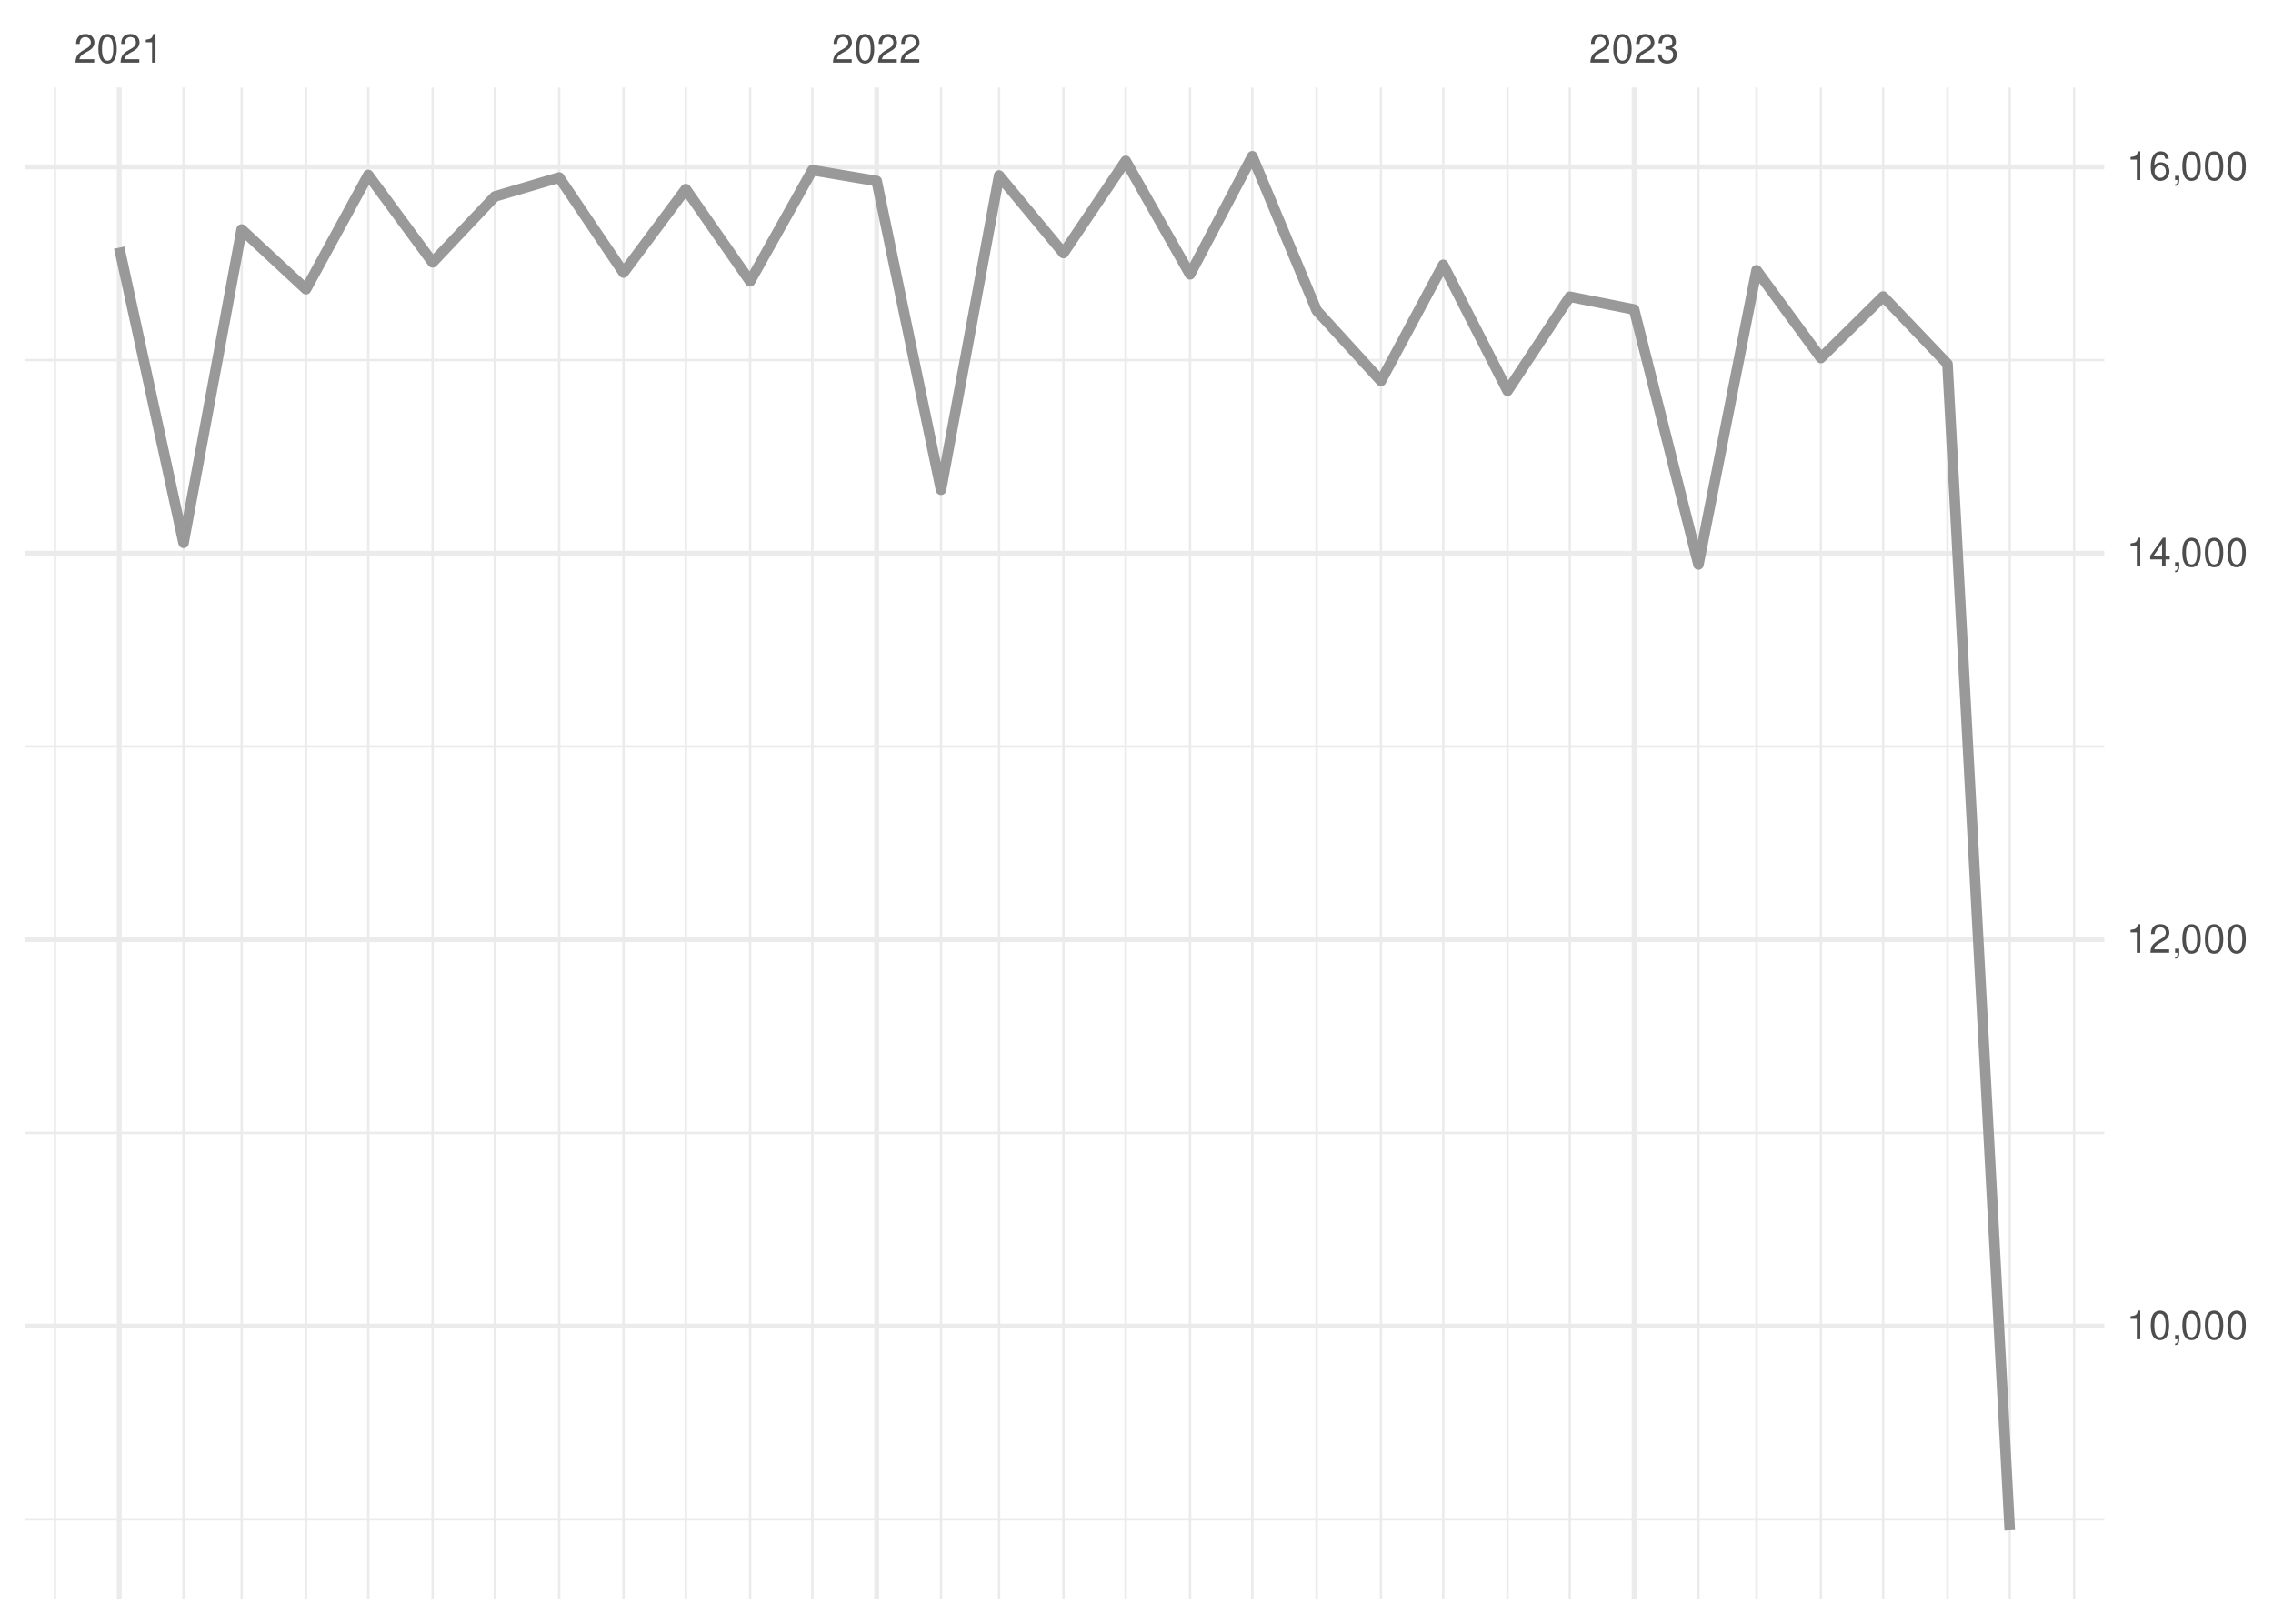
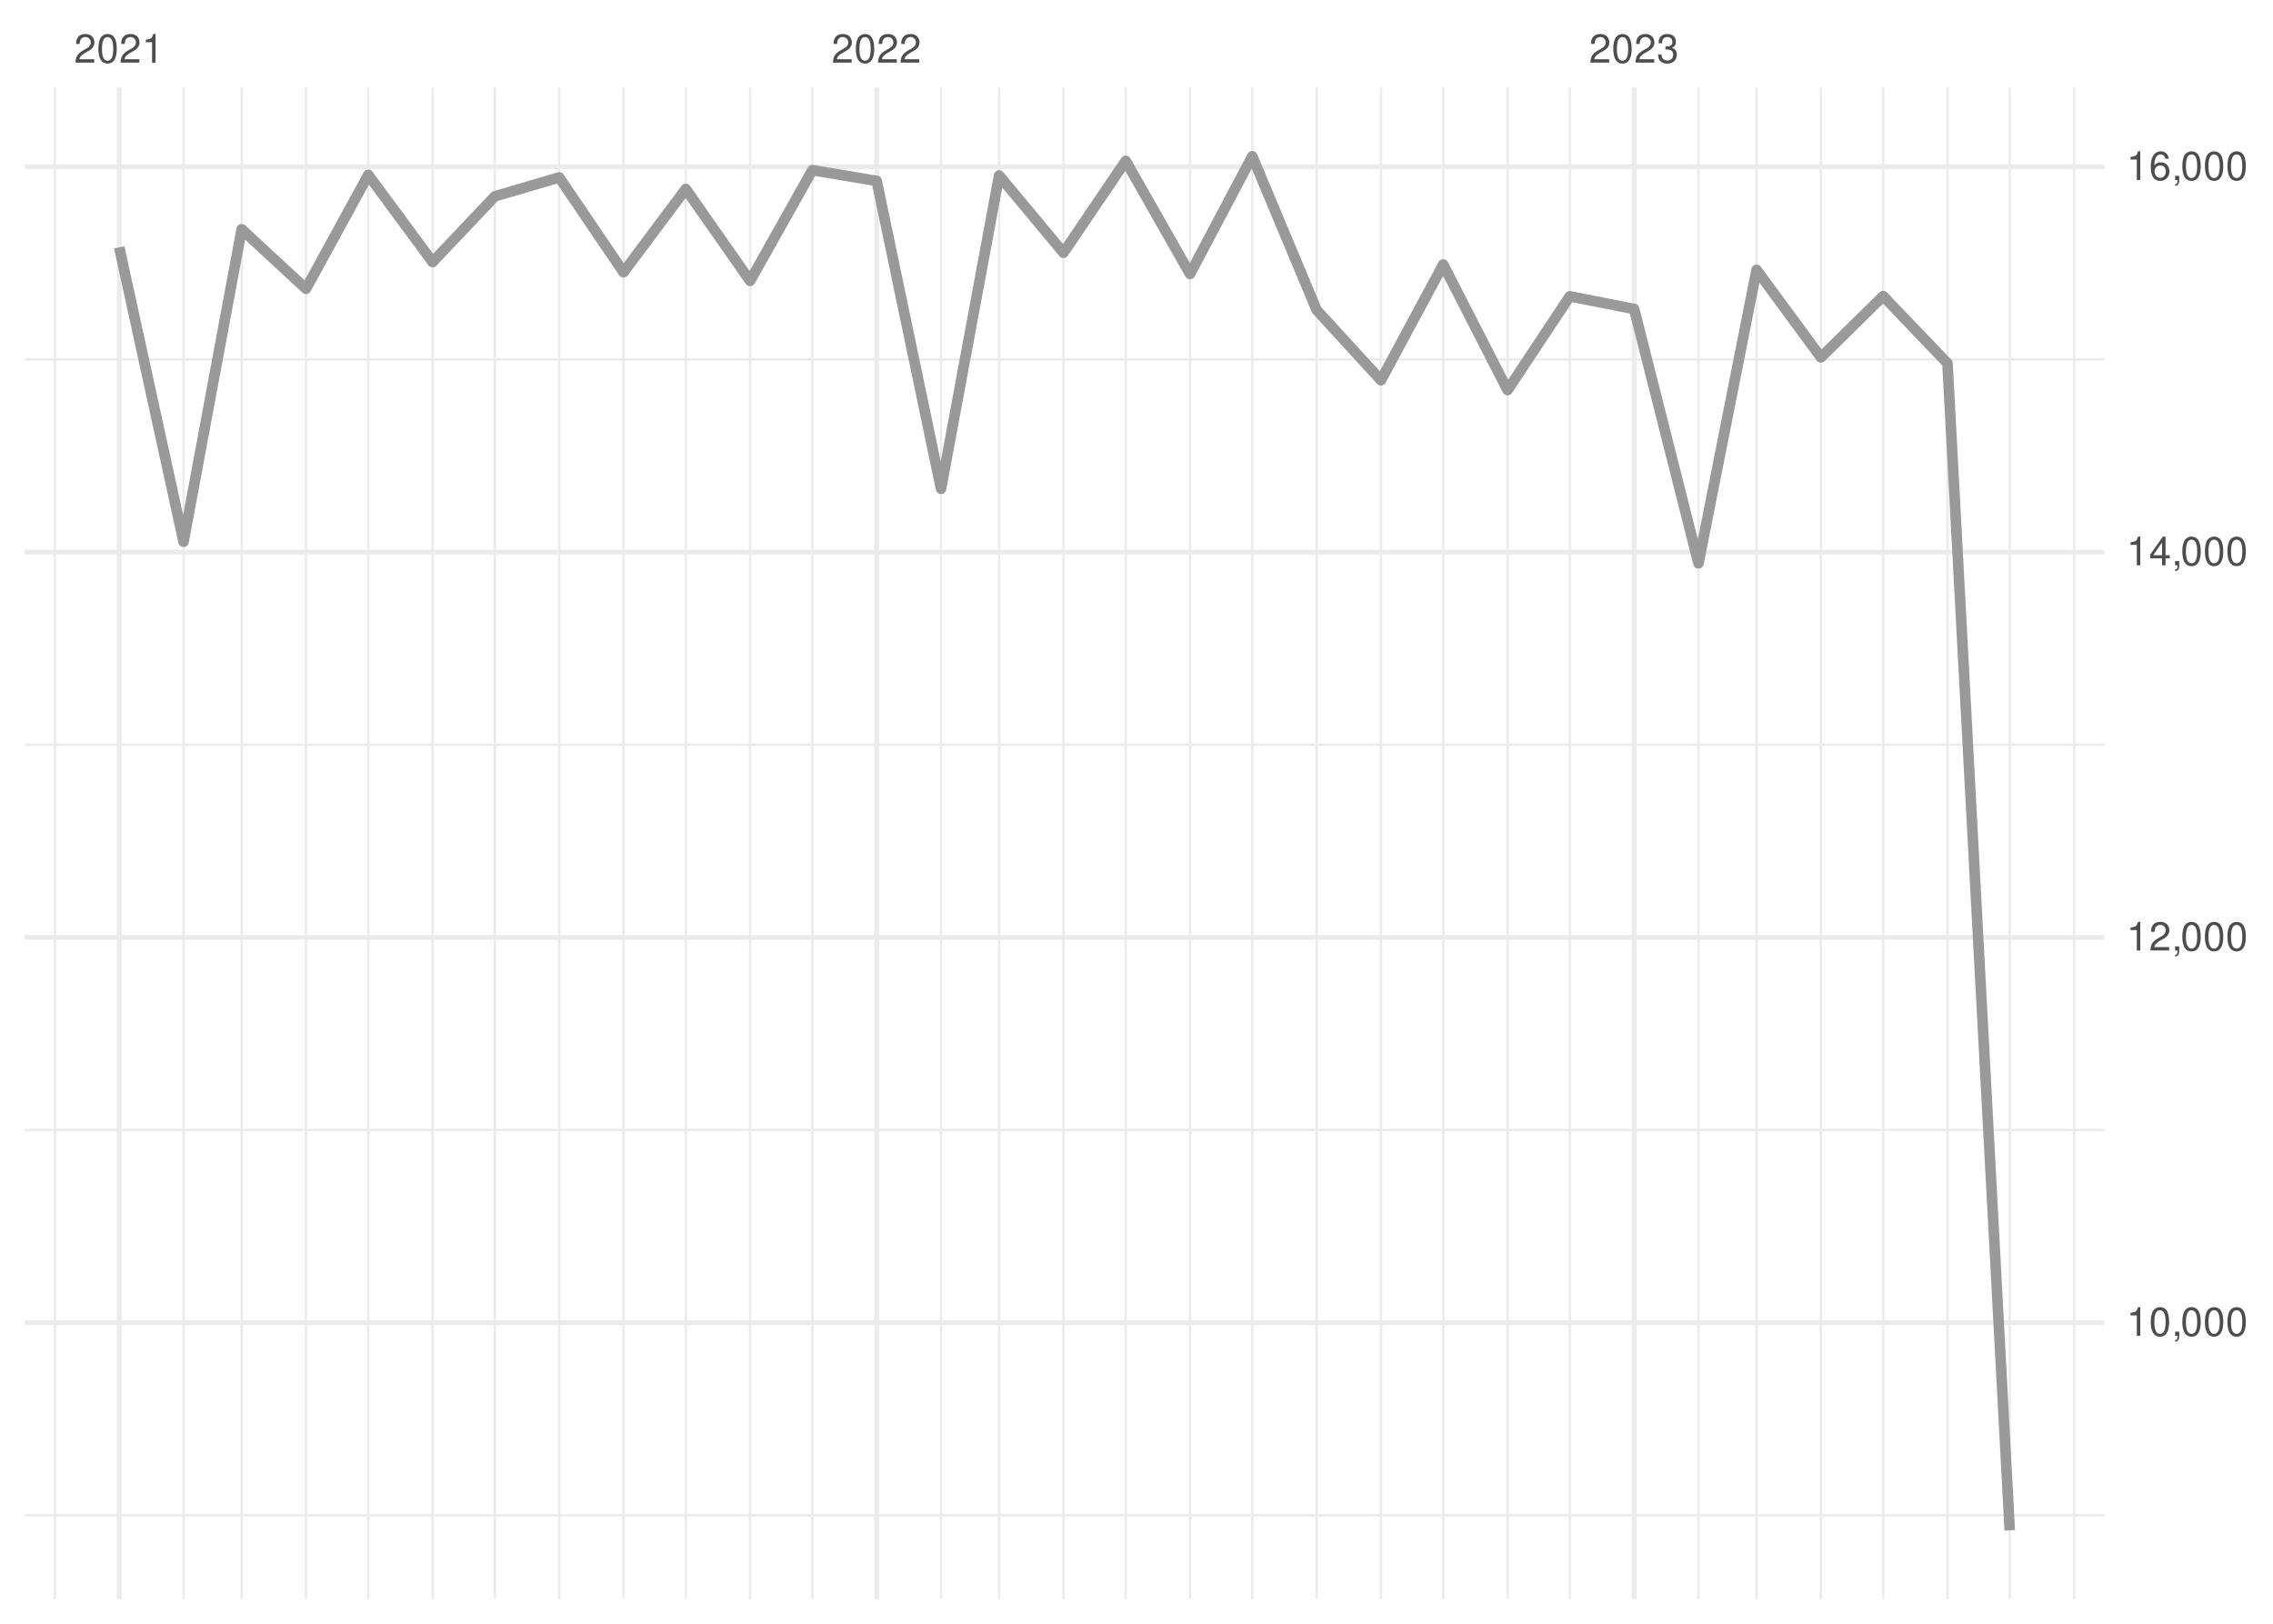
<svg xmlns="http://www.w3.org/2000/svg" xmlns:xlink="http://www.w3.org/1999/xlink" width="504pt" height="360pt" viewBox="0 0 504 360" version="1.1">
  <defs>
    <g>
      <symbol overflow="visible" id="glyph0-0">
        <path style="stroke:none;" d="" />
      </symbol>
      <symbol overflow="visible" id="glyph0-1">
        <path style="stroke:none;" d="M 4.453 -0.766 L 1.172 -0.766 C 1.25 -1.297 1.531 -1.625 2.297 -2.094 L 3.172 -2.594 C 4.047 -3.062 4.5 -3.719 4.5 -4.5 C 4.5 -5.031 4.281 -5.531 3.922 -5.875 C 3.547 -6.203 3.094 -6.359 2.5 -6.359 C 1.703 -6.359 1.125 -6.078 0.781 -5.531 C 0.547 -5.203 0.453 -4.797 0.438 -4.156 L 1.219 -4.156 C 1.234 -4.594 1.297 -4.844 1.406 -5.062 C 1.594 -5.438 2 -5.688 2.469 -5.688 C 3.172 -5.688 3.703 -5.172 3.703 -4.484 C 3.703 -3.969 3.406 -3.531 2.859 -3.219 L 2.047 -2.75 C 0.75 -2 0.375 -1.406 0.297 -0.016 L 4.453 -0.016 Z M 4.453 -0.766 " />
      </symbol>
      <symbol overflow="visible" id="glyph0-2">
        <path style="stroke:none;" d="M 2.422 -6.359 C 1.844 -6.359 1.312 -6.094 0.984 -5.672 C 0.578 -5.109 0.375 -4.25 0.375 -3.078 C 0.375 -0.938 1.078 0.203 2.422 0.203 C 3.734 0.203 4.453 -0.938 4.453 -3.031 C 4.453 -4.25 4.266 -5.078 3.859 -5.672 C 3.531 -6.109 3.016 -6.359 2.422 -6.359 Z M 2.422 -5.672 C 3.25 -5.672 3.672 -4.828 3.672 -3.094 C 3.672 -1.281 3.266 -0.438 2.406 -0.438 C 1.578 -0.438 1.172 -1.312 1.172 -3.062 C 1.172 -4.828 1.578 -5.672 2.422 -5.672 Z M 2.422 -5.672 " />
      </symbol>
      <symbol overflow="visible" id="glyph0-3">
        <path style="stroke:none;" d="M 2.281 -4.531 L 2.281 0 L 3.047 0 L 3.047 -6.359 L 2.547 -6.359 C 2.266 -5.391 2.094 -5.25 0.891 -5.094 L 0.891 -4.531 Z M 2.281 -4.531 " />
      </symbol>
      <symbol overflow="visible" id="glyph0-4">
        <path style="stroke:none;" d="M 1.938 -2.922 L 2.359 -2.922 C 3.203 -2.922 3.656 -2.531 3.656 -1.766 C 3.656 -0.969 3.172 -0.484 2.375 -0.484 C 1.516 -0.484 1.109 -0.922 1.062 -1.844 L 0.281 -1.844 C 0.312 -1.344 0.406 -1 0.547 -0.719 C 0.875 -0.109 1.484 0.203 2.344 0.203 C 3.625 0.203 4.453 -0.578 4.453 -1.781 C 4.453 -2.594 4.141 -3.031 3.391 -3.297 C 3.969 -3.531 4.266 -3.969 4.266 -4.609 C 4.266 -5.703 3.547 -6.359 2.359 -6.359 C 1.109 -6.359 0.438 -5.656 0.406 -4.312 L 1.188 -4.312 C 1.203 -4.703 1.234 -4.922 1.328 -5.109 C 1.5 -5.469 1.891 -5.688 2.375 -5.688 C 3.062 -5.688 3.469 -5.266 3.469 -4.578 C 3.469 -4.141 3.312 -3.859 2.969 -3.719 C 2.766 -3.625 2.484 -3.594 1.938 -3.578 Z M 1.938 -2.922 " />
      </symbol>
      <symbol overflow="visible" id="glyph0-5">
        <path style="stroke:none;" d="M 0.766 -0.922 L 0.766 0 L 1.297 0 L 1.297 0.156 C 1.297 0.766 1.172 0.938 0.766 0.953 L 0.766 1.297 C 1.344 1.312 1.688 0.891 1.688 0.141 L 1.688 -0.922 Z M 0.766 -0.922 " />
      </symbol>
      <symbol overflow="visible" id="glyph0-6">
        <path style="stroke:none;" d="M 2.875 -1.547 L 2.875 0 L 3.656 0 L 3.656 -1.547 L 4.578 -1.547 L 4.578 -2.234 L 3.656 -2.234 L 3.656 -6.359 L 3.078 -6.359 L 0.25 -2.359 L 0.25 -1.547 Z M 2.875 -2.234 L 0.922 -2.234 L 2.875 -5.047 Z M 2.875 -2.234 " />
      </symbol>
      <symbol overflow="visible" id="glyph0-7">
        <path style="stroke:none;" d="M 4.375 -4.703 C 4.234 -5.75 3.562 -6.359 2.609 -6.359 C 1.922 -6.359 1.312 -6.031 0.938 -5.453 C 0.547 -4.828 0.375 -4.062 0.375 -2.906 C 0.375 -1.828 0.531 -1.156 0.906 -0.594 C 1.234 -0.078 1.781 0.203 2.469 0.203 C 3.656 0.203 4.516 -0.688 4.516 -1.922 C 4.516 -3.094 3.719 -3.922 2.609 -3.922 C 1.984 -3.922 1.5 -3.688 1.172 -3.234 C 1.172 -4.797 1.672 -5.672 2.562 -5.672 C 3.109 -5.672 3.484 -5.328 3.609 -4.703 Z M 2.5 -3.234 C 3.25 -3.234 3.719 -2.703 3.719 -1.859 C 3.719 -1.062 3.188 -0.484 2.484 -0.484 C 1.766 -0.484 1.219 -1.094 1.219 -1.906 C 1.219 -2.688 1.734 -3.234 2.5 -3.234 Z M 2.5 -3.234 " />
      </symbol>
    </g>
    <clipPath id="clip1">
-       <path d="M 5.48 336 L 466.59 336 L 466.59 338 L 5.48 338 Z M 5.48 336 " />
+       <path d="M 5.48 335 L 466.59 335 L 466.59 337 L 5.48 337 Z M 5.48 335 " />
    </clipPath>
    <clipPath id="clip2">
-       <path d="M 5.48 250 L 466.59 250 L 466.59 252 L 5.48 252 Z M 5.48 250 " />
+       <path d="M 5.48 250 L 466.59 250 L 466.59 251 L 5.48 251 Z M 5.48 250 " />
    </clipPath>
    <clipPath id="clip3">
-       <path d="M 5.48 165 L 466.59 165 L 466.59 166 L 5.48 166 Z M 5.48 165 " />
+       <path d="M 5.48 164 L 466.59 164 L 466.59 166 L 5.48 166 Z M 5.48 164 " />
    </clipPath>
    <clipPath id="clip4">
-       <path d="M 5.48 79 L 466.59 79 L 466.59 81 L 5.48 81 Z M 5.48 79 " />
+       <path d="M 5.48 79 L 466.59 79 L 466.59 80 L 5.48 80 Z M 5.48 79 " />
    </clipPath>
    <clipPath id="clip5">
      <path d="M 11 19.41 L 13 19.41 L 13 354.52 L 11 354.52 Z M 11 19.41 " />
    </clipPath>
    <clipPath id="clip6">
      <path d="M 40 19.41 L 41 19.41 L 41 354.52 L 40 354.52 Z M 40 19.41 " />
    </clipPath>
    <clipPath id="clip7">
      <path d="M 53 19.41 L 54 19.41 L 54 354.52 L 53 354.52 Z M 53 19.41 " />
    </clipPath>
    <clipPath id="clip8">
      <path d="M 67 19.41 L 69 19.41 L 69 354.52 L 67 354.52 Z M 67 19.41 " />
    </clipPath>
    <clipPath id="clip9">
      <path d="M 81 19.41 L 82 19.41 L 82 354.52 L 81 354.52 Z M 81 19.41 " />
    </clipPath>
    <clipPath id="clip10">
      <path d="M 95 19.41 L 97 19.41 L 97 354.52 L 95 354.52 Z M 95 19.41 " />
    </clipPath>
    <clipPath id="clip11">
      <path d="M 109 19.41 L 110 19.41 L 110 354.52 L 109 354.52 Z M 109 19.41 " />
    </clipPath>
    <clipPath id="clip12">
      <path d="M 123 19.41 L 125 19.41 L 125 354.52 L 123 354.52 Z M 123 19.41 " />
    </clipPath>
    <clipPath id="clip13">
      <path d="M 137 19.41 L 139 19.41 L 139 354.52 L 137 354.52 Z M 137 19.41 " />
    </clipPath>
    <clipPath id="clip14">
      <path d="M 151 19.41 L 153 19.41 L 153 354.52 L 151 354.52 Z M 151 19.41 " />
    </clipPath>
    <clipPath id="clip15">
      <path d="M 166 19.41 L 167 19.41 L 167 354.52 L 166 354.52 Z M 166 19.41 " />
    </clipPath>
    <clipPath id="clip16">
      <path d="M 179 19.41 L 181 19.41 L 181 354.52 L 179 354.52 Z M 179 19.41 " />
    </clipPath>
    <clipPath id="clip17">
      <path d="M 208 19.41 L 209 19.41 L 209 354.52 L 208 354.52 Z M 208 19.41 " />
    </clipPath>
    <clipPath id="clip18">
      <path d="M 221 19.41 L 222 19.41 L 222 354.52 L 221 354.52 Z M 221 19.41 " />
    </clipPath>
    <clipPath id="clip19">
      <path d="M 235 19.41 L 237 19.41 L 237 354.52 L 235 354.52 Z M 235 19.41 " />
    </clipPath>
    <clipPath id="clip20">
      <path d="M 249 19.41 L 250 19.41 L 250 354.52 L 249 354.52 Z M 249 19.41 " />
    </clipPath>
    <clipPath id="clip21">
      <path d="M 263 19.41 L 265 19.41 L 265 354.52 L 263 354.52 Z M 263 19.41 " />
    </clipPath>
    <clipPath id="clip22">
      <path d="M 277 19.41 L 278 19.41 L 278 354.52 L 277 354.52 Z M 277 19.41 " />
    </clipPath>
    <clipPath id="clip23">
      <path d="M 291 19.41 L 293 19.41 L 293 354.52 L 291 354.52 Z M 291 19.41 " />
    </clipPath>
    <clipPath id="clip24">
      <path d="M 305 19.41 L 307 19.41 L 307 354.52 L 305 354.52 Z M 305 19.41 " />
    </clipPath>
    <clipPath id="clip25">
      <path d="M 319 19.41 L 321 19.41 L 321 354.52 L 319 354.52 Z M 319 19.41 " />
    </clipPath>
    <clipPath id="clip26">
      <path d="M 334 19.41 L 335 19.41 L 335 354.52 L 334 354.52 Z M 334 19.41 " />
    </clipPath>
    <clipPath id="clip27">
      <path d="M 347 19.41 L 349 19.41 L 349 354.52 L 347 354.52 Z M 347 19.41 " />
    </clipPath>
    <clipPath id="clip28">
      <path d="M 376 19.41 L 377 19.41 L 377 354.52 L 376 354.52 Z M 376 19.41 " />
    </clipPath>
    <clipPath id="clip29">
      <path d="M 389 19.41 L 390 19.41 L 390 354.52 L 389 354.52 Z M 389 19.41 " />
    </clipPath>
    <clipPath id="clip30">
      <path d="M 403 19.41 L 405 19.41 L 405 354.52 L 403 354.52 Z M 403 19.41 " />
    </clipPath>
    <clipPath id="clip31">
      <path d="M 417 19.41 L 418 19.41 L 418 354.52 L 417 354.52 Z M 417 19.41 " />
    </clipPath>
    <clipPath id="clip32">
      <path d="M 431 19.41 L 433 19.41 L 433 354.52 L 431 354.52 Z M 431 19.41 " />
    </clipPath>
    <clipPath id="clip33">
      <path d="M 445 19.41 L 446 19.41 L 446 354.52 L 445 354.52 Z M 445 19.41 " />
    </clipPath>
    <clipPath id="clip34">
      <path d="M 459 19.41 L 461 19.41 L 461 354.52 L 459 354.52 Z M 459 19.41 " />
    </clipPath>
    <clipPath id="clip35">
-       <path d="M 5.48 293 L 466.59 293 L 466.59 295 L 5.48 295 Z M 5.48 293 " />
+       <path d="M 5.48 292 L 466.59 292 L 466.59 294 L 5.48 294 Z M 5.48 292 " />
    </clipPath>
    <clipPath id="clip36">
      <path d="M 5.48 207 L 466.59 207 L 466.59 209 L 5.48 209 Z M 5.48 207 " />
    </clipPath>
    <clipPath id="clip37">
-       <path d="M 5.48 122 L 466.59 122 L 466.59 124 L 5.48 124 Z M 5.48 122 " />
+       <path d="M 5.48 121 L 466.59 121 L 466.59 123 L 5.48 123 Z M 5.48 121 " />
    </clipPath>
    <clipPath id="clip38">
      <path d="M 5.48 36 L 466.59 36 L 466.59 38 L 5.48 38 Z M 5.48 36 " />
    </clipPath>
    <clipPath id="clip39">
      <path d="M 25 19.41 L 27 19.41 L 27 354.52 L 25 354.52 Z M 25 19.41 " />
    </clipPath>
    <clipPath id="clip40">
      <path d="M 193 19.41 L 195 19.41 L 195 354.52 L 193 354.52 Z M 193 19.41 " />
    </clipPath>
    <clipPath id="clip41">
      <path d="M 361 19.41 L 363 19.41 L 363 354.52 L 361 354.52 Z M 361 19.41 " />
    </clipPath>
  </defs>
  <g id="surface26">
    <rect x="0" y="0" width="504" height="360" style="fill:rgb(100%,100%,100%);fill-opacity:1;stroke:none;" />
    <g clip-path="url(#clip1)" clip-rule="nonzero">
-       <path style="fill:none;stroke-width:0.533;stroke-linecap:butt;stroke-linejoin:round;stroke:rgb(92.157%,92.157%,92.157%);stroke-opacity:1;stroke-miterlimit:10;" d="M 5.48 336.848 L 466.59 336.848 " />
+       <path style="fill:none;stroke-width:0.533;stroke-linecap:butt;stroke-linejoin:round;stroke:rgb(92.157%,92.157%,92.157%);stroke-opacity:1;stroke-miterlimit:10;" d="M 5.48 335.957 L 466.59 335.957 " />
    </g>
    <g clip-path="url(#clip2)" clip-rule="nonzero">
-       <path style="fill:none;stroke-width:0.533;stroke-linecap:butt;stroke-linejoin:round;stroke:rgb(92.157%,92.157%,92.157%);stroke-opacity:1;stroke-miterlimit:10;" d="M 5.48 251.176 L 466.59 251.176 " />
+       <path style="fill:none;stroke-width:0.533;stroke-linecap:butt;stroke-linejoin:round;stroke:rgb(92.157%,92.157%,92.157%);stroke-opacity:1;stroke-miterlimit:10;" d="M 5.48 250.539 L 466.59 250.539 " />
    </g>
    <g clip-path="url(#clip3)" clip-rule="nonzero">
-       <path style="fill:none;stroke-width:0.533;stroke-linecap:butt;stroke-linejoin:round;stroke:rgb(92.157%,92.157%,92.157%);stroke-opacity:1;stroke-miterlimit:10;" d="M 5.48 165.504 L 466.59 165.504 " />
+       <path style="fill:none;stroke-width:0.533;stroke-linecap:butt;stroke-linejoin:round;stroke:rgb(92.157%,92.157%,92.157%);stroke-opacity:1;stroke-miterlimit:10;" d="M 5.48 165.121 L 466.59 165.121 " />
    </g>
    <g clip-path="url(#clip4)" clip-rule="nonzero">
-       <path style="fill:none;stroke-width:0.533;stroke-linecap:butt;stroke-linejoin:round;stroke:rgb(92.157%,92.157%,92.157%);stroke-opacity:1;stroke-miterlimit:10;" d="M 5.48 79.836 L 466.59 79.836 " />
+       <path style="fill:none;stroke-width:0.533;stroke-linecap:butt;stroke-linejoin:round;stroke:rgb(92.157%,92.157%,92.157%);stroke-opacity:1;stroke-miterlimit:10;" d="M 5.48 79.703 L 466.59 79.703 " />
    </g>
    <g clip-path="url(#clip5)" clip-rule="nonzero">
      <path style="fill:none;stroke-width:0.533;stroke-linecap:butt;stroke-linejoin:round;stroke:rgb(92.157%,92.157%,92.157%);stroke-opacity:1;stroke-miterlimit:10;" d="M 12.176 354.52 L 12.176 19.41 " />
    </g>
    <g clip-path="url(#clip6)" clip-rule="nonzero">
      <path style="fill:none;stroke-width:0.533;stroke-linecap:butt;stroke-linejoin:round;stroke:rgb(92.157%,92.157%,92.157%);stroke-opacity:1;stroke-miterlimit:10;" d="M 40.703 354.52 L 40.703 19.41 " />
    </g>
    <g clip-path="url(#clip7)" clip-rule="nonzero">
      <path style="fill:none;stroke-width:0.533;stroke-linecap:butt;stroke-linejoin:round;stroke:rgb(92.157%,92.157%,92.157%);stroke-opacity:1;stroke-miterlimit:10;" d="M 53.586 354.52 L 53.586 19.41 " />
    </g>
    <g clip-path="url(#clip8)" clip-rule="nonzero">
      <path style="fill:none;stroke-width:0.533;stroke-linecap:butt;stroke-linejoin:round;stroke:rgb(92.157%,92.157%,92.157%);stroke-opacity:1;stroke-miterlimit:10;" d="M 67.852 354.52 L 67.852 19.41 " />
    </g>
    <g clip-path="url(#clip9)" clip-rule="nonzero">
      <path style="fill:none;stroke-width:0.533;stroke-linecap:butt;stroke-linejoin:round;stroke:rgb(92.157%,92.157%,92.157%);stroke-opacity:1;stroke-miterlimit:10;" d="M 81.656 354.52 L 81.656 19.41 " />
    </g>
    <g clip-path="url(#clip10)" clip-rule="nonzero">
      <path style="fill:none;stroke-width:0.533;stroke-linecap:butt;stroke-linejoin:round;stroke:rgb(92.157%,92.157%,92.157%);stroke-opacity:1;stroke-miterlimit:10;" d="M 95.922 354.52 L 95.922 19.41 " />
    </g>
    <g clip-path="url(#clip11)" clip-rule="nonzero">
      <path style="fill:none;stroke-width:0.533;stroke-linecap:butt;stroke-linejoin:round;stroke:rgb(92.157%,92.157%,92.157%);stroke-opacity:1;stroke-miterlimit:10;" d="M 109.727 354.52 L 109.727 19.41 " />
    </g>
    <g clip-path="url(#clip12)" clip-rule="nonzero">
      <path style="fill:none;stroke-width:0.533;stroke-linecap:butt;stroke-linejoin:round;stroke:rgb(92.157%,92.157%,92.157%);stroke-opacity:1;stroke-miterlimit:10;" d="M 123.988 354.52 L 123.988 19.41 " />
    </g>
    <g clip-path="url(#clip13)" clip-rule="nonzero">
      <path style="fill:none;stroke-width:0.533;stroke-linecap:butt;stroke-linejoin:round;stroke:rgb(92.157%,92.157%,92.157%);stroke-opacity:1;stroke-miterlimit:10;" d="M 138.254 354.52 L 138.254 19.41 " />
    </g>
    <g clip-path="url(#clip14)" clip-rule="nonzero">
      <path style="fill:none;stroke-width:0.533;stroke-linecap:butt;stroke-linejoin:round;stroke:rgb(92.157%,92.157%,92.157%);stroke-opacity:1;stroke-miterlimit:10;" d="M 152.059 354.52 L 152.059 19.41 " />
    </g>
    <g clip-path="url(#clip15)" clip-rule="nonzero">
      <path style="fill:none;stroke-width:0.533;stroke-linecap:butt;stroke-linejoin:round;stroke:rgb(92.157%,92.157%,92.157%);stroke-opacity:1;stroke-miterlimit:10;" d="M 166.324 354.52 L 166.324 19.41 " />
    </g>
    <g clip-path="url(#clip16)" clip-rule="nonzero">
      <path style="fill:none;stroke-width:0.533;stroke-linecap:butt;stroke-linejoin:round;stroke:rgb(92.157%,92.157%,92.157%);stroke-opacity:1;stroke-miterlimit:10;" d="M 180.125 354.52 L 180.125 19.41 " />
    </g>
    <g clip-path="url(#clip17)" clip-rule="nonzero">
      <path style="fill:none;stroke-width:0.533;stroke-linecap:butt;stroke-linejoin:round;stroke:rgb(92.157%,92.157%,92.157%);stroke-opacity:1;stroke-miterlimit:10;" d="M 208.656 354.52 L 208.656 19.41 " />
    </g>
    <g clip-path="url(#clip18)" clip-rule="nonzero">
      <path style="fill:none;stroke-width:0.533;stroke-linecap:butt;stroke-linejoin:round;stroke:rgb(92.157%,92.157%,92.157%);stroke-opacity:1;stroke-miterlimit:10;" d="M 221.539 354.52 L 221.539 19.41 " />
    </g>
    <g clip-path="url(#clip19)" clip-rule="nonzero">
      <path style="fill:none;stroke-width:0.533;stroke-linecap:butt;stroke-linejoin:round;stroke:rgb(92.157%,92.157%,92.157%);stroke-opacity:1;stroke-miterlimit:10;" d="M 235.805 354.52 L 235.805 19.41 " />
    </g>
    <g clip-path="url(#clip20)" clip-rule="nonzero">
      <path style="fill:none;stroke-width:0.533;stroke-linecap:butt;stroke-linejoin:round;stroke:rgb(92.157%,92.157%,92.157%);stroke-opacity:1;stroke-miterlimit:10;" d="M 249.609 354.52 L 249.609 19.41 " />
    </g>
    <g clip-path="url(#clip21)" clip-rule="nonzero">
      <path style="fill:none;stroke-width:0.533;stroke-linecap:butt;stroke-linejoin:round;stroke:rgb(92.157%,92.157%,92.157%);stroke-opacity:1;stroke-miterlimit:10;" d="M 263.871 354.52 L 263.871 19.41 " />
    </g>
    <g clip-path="url(#clip22)" clip-rule="nonzero">
      <path style="fill:none;stroke-width:0.533;stroke-linecap:butt;stroke-linejoin:round;stroke:rgb(92.157%,92.157%,92.157%);stroke-opacity:1;stroke-miterlimit:10;" d="M 277.676 354.52 L 277.676 19.41 " />
    </g>
    <g clip-path="url(#clip23)" clip-rule="nonzero">
      <path style="fill:none;stroke-width:0.533;stroke-linecap:butt;stroke-linejoin:round;stroke:rgb(92.157%,92.157%,92.157%);stroke-opacity:1;stroke-miterlimit:10;" d="M 291.941 354.52 L 291.941 19.41 " />
    </g>
    <g clip-path="url(#clip24)" clip-rule="nonzero">
      <path style="fill:none;stroke-width:0.533;stroke-linecap:butt;stroke-linejoin:round;stroke:rgb(92.157%,92.157%,92.157%);stroke-opacity:1;stroke-miterlimit:10;" d="M 306.207 354.52 L 306.207 19.41 " />
    </g>
    <g clip-path="url(#clip25)" clip-rule="nonzero">
      <path style="fill:none;stroke-width:0.533;stroke-linecap:butt;stroke-linejoin:round;stroke:rgb(92.157%,92.157%,92.157%);stroke-opacity:1;stroke-miterlimit:10;" d="M 320.012 354.52 L 320.012 19.41 " />
    </g>
    <g clip-path="url(#clip26)" clip-rule="nonzero">
      <path style="fill:none;stroke-width:0.533;stroke-linecap:butt;stroke-linejoin:round;stroke:rgb(92.157%,92.157%,92.157%);stroke-opacity:1;stroke-miterlimit:10;" d="M 334.273 354.52 L 334.273 19.41 " />
    </g>
    <g clip-path="url(#clip27)" clip-rule="nonzero">
      <path style="fill:none;stroke-width:0.533;stroke-linecap:butt;stroke-linejoin:round;stroke:rgb(92.157%,92.157%,92.157%);stroke-opacity:1;stroke-miterlimit:10;" d="M 348.078 354.52 L 348.078 19.41 " />
    </g>
    <g clip-path="url(#clip28)" clip-rule="nonzero">
      <path style="fill:none;stroke-width:0.533;stroke-linecap:butt;stroke-linejoin:round;stroke:rgb(92.157%,92.157%,92.157%);stroke-opacity:1;stroke-miterlimit:10;" d="M 376.609 354.52 L 376.609 19.41 " />
    </g>
    <g clip-path="url(#clip29)" clip-rule="nonzero">
      <path style="fill:none;stroke-width:0.533;stroke-linecap:butt;stroke-linejoin:round;stroke:rgb(92.157%,92.157%,92.157%);stroke-opacity:1;stroke-miterlimit:10;" d="M 389.492 354.52 L 389.492 19.41 " />
    </g>
    <g clip-path="url(#clip30)" clip-rule="nonzero">
      <path style="fill:none;stroke-width:0.533;stroke-linecap:butt;stroke-linejoin:round;stroke:rgb(92.157%,92.157%,92.157%);stroke-opacity:1;stroke-miterlimit:10;" d="M 403.758 354.52 L 403.758 19.41 " />
    </g>
    <g clip-path="url(#clip31)" clip-rule="nonzero">
      <path style="fill:none;stroke-width:0.533;stroke-linecap:butt;stroke-linejoin:round;stroke:rgb(92.157%,92.157%,92.157%);stroke-opacity:1;stroke-miterlimit:10;" d="M 417.562 354.52 L 417.562 19.41 " />
    </g>
    <g clip-path="url(#clip32)" clip-rule="nonzero">
      <path style="fill:none;stroke-width:0.533;stroke-linecap:butt;stroke-linejoin:round;stroke:rgb(92.157%,92.157%,92.157%);stroke-opacity:1;stroke-miterlimit:10;" d="M 431.824 354.52 L 431.824 19.41 " />
    </g>
    <g clip-path="url(#clip33)" clip-rule="nonzero">
      <path style="fill:none;stroke-width:0.533;stroke-linecap:butt;stroke-linejoin:round;stroke:rgb(92.157%,92.157%,92.157%);stroke-opacity:1;stroke-miterlimit:10;" d="M 445.629 354.52 L 445.629 19.41 " />
    </g>
    <g clip-path="url(#clip34)" clip-rule="nonzero">
      <path style="fill:none;stroke-width:0.533;stroke-linecap:butt;stroke-linejoin:round;stroke:rgb(92.157%,92.157%,92.157%);stroke-opacity:1;stroke-miterlimit:10;" d="M 459.895 354.52 L 459.895 19.41 " />
    </g>
    <g clip-path="url(#clip35)" clip-rule="nonzero">
-       <path style="fill:none;stroke-width:1.067;stroke-linecap:butt;stroke-linejoin:round;stroke:rgb(92.157%,92.157%,92.157%);stroke-opacity:1;stroke-miterlimit:10;" d="M 5.48 294.012 L 466.59 294.012 " />
+       <path style="fill:none;stroke-width:1.067;stroke-linecap:butt;stroke-linejoin:round;stroke:rgb(92.157%,92.157%,92.157%);stroke-opacity:1;stroke-miterlimit:10;" d="M 5.48 293.246 L 466.59 293.246 " />
    </g>
    <g clip-path="url(#clip36)" clip-rule="nonzero">
-       <path style="fill:none;stroke-width:1.067;stroke-linecap:butt;stroke-linejoin:round;stroke:rgb(92.157%,92.157%,92.157%);stroke-opacity:1;stroke-miterlimit:10;" d="M 5.48 208.34 L 466.59 208.34 " />
+       <path style="fill:none;stroke-width:1.067;stroke-linecap:butt;stroke-linejoin:round;stroke:rgb(92.157%,92.157%,92.157%);stroke-opacity:1;stroke-miterlimit:10;" d="M 5.48 207.828 L 466.59 207.828 " />
    </g>
    <g clip-path="url(#clip37)" clip-rule="nonzero">
-       <path style="fill:none;stroke-width:1.067;stroke-linecap:butt;stroke-linejoin:round;stroke:rgb(92.157%,92.157%,92.157%);stroke-opacity:1;stroke-miterlimit:10;" d="M 5.48 122.668 L 466.59 122.668 " />
+       <path style="fill:none;stroke-width:1.067;stroke-linecap:butt;stroke-linejoin:round;stroke:rgb(92.157%,92.157%,92.157%);stroke-opacity:1;stroke-miterlimit:10;" d="M 5.48 122.41 L 466.59 122.41 " />
    </g>
    <g clip-path="url(#clip38)" clip-rule="nonzero">
-       <path style="fill:none;stroke-width:1.067;stroke-linecap:butt;stroke-linejoin:round;stroke:rgb(92.157%,92.157%,92.157%);stroke-opacity:1;stroke-miterlimit:10;" d="M 5.48 37 L 466.59 37 " />
+       <path style="fill:none;stroke-width:1.067;stroke-linecap:butt;stroke-linejoin:round;stroke:rgb(92.157%,92.157%,92.157%);stroke-opacity:1;stroke-miterlimit:10;" d="M 5.48 36.992 L 466.59 36.992 " />
    </g>
    <g clip-path="url(#clip39)" clip-rule="nonzero">
      <path style="fill:none;stroke-width:1.067;stroke-linecap:butt;stroke-linejoin:round;stroke:rgb(92.157%,92.157%,92.157%);stroke-opacity:1;stroke-miterlimit:10;" d="M 26.438 354.52 L 26.438 19.41 " />
    </g>
    <g clip-path="url(#clip40)" clip-rule="nonzero">
      <path style="fill:none;stroke-width:1.067;stroke-linecap:butt;stroke-linejoin:round;stroke:rgb(92.157%,92.157%,92.157%);stroke-opacity:1;stroke-miterlimit:10;" d="M 194.391 354.52 L 194.391 19.41 " />
    </g>
    <g clip-path="url(#clip41)" clip-rule="nonzero">
      <path style="fill:none;stroke-width:1.067;stroke-linecap:butt;stroke-linejoin:round;stroke:rgb(92.157%,92.157%,92.157%);stroke-opacity:1;stroke-miterlimit:10;" d="M 362.344 354.52 L 362.344 19.41 " />
    </g>
-     <path style="fill:none;stroke-width:2.347;stroke-linecap:butt;stroke-linejoin:round;stroke:rgb(60%,60%,60%);stroke-opacity:1;stroke-miterlimit:10;" d="M 26.438 54.906 L 40.703 120.355 L 53.586 50.879 L 67.852 64.113 L 81.656 38.797 L 95.922 58.16 L 109.727 43.555 L 123.988 39.355 L 138.254 60.43 L 152.059 41.926 L 166.324 62.359 L 180.125 37.727 L 194.391 40.125 L 208.656 108.578 L 221.539 38.926 L 235.805 56.105 L 249.609 35.672 L 263.871 60.816 L 277.676 34.645 L 291.941 68.824 L 306.207 84.461 L 320.012 58.715 L 334.273 86.645 L 348.078 65.785 L 362.344 68.613 L 376.609 125.156 L 389.492 59.918 L 403.758 79.363 L 417.562 65.742 L 431.824 80.691 L 445.629 339.289 " />
+     <path style="fill:none;stroke-width:2.347;stroke-linecap:butt;stroke-linejoin:round;stroke:rgb(60%,60%,60%);stroke-opacity:1;stroke-miterlimit:10;" d="M 26.438 54.844 L 40.703 120.105 L 53.586 50.828 L 67.852 64.027 L 81.656 38.785 L 95.922 58.09 L 109.727 43.527 L 123.988 39.34 L 138.254 60.355 L 152.059 41.902 L 166.324 62.277 L 180.125 37.719 L 194.391 40.109 L 208.656 108.359 L 221.539 38.914 L 235.805 56.039 L 249.609 35.668 L 263.871 60.738 L 277.676 34.645 L 291.941 68.727 L 306.207 84.312 L 320.012 58.645 L 334.273 86.492 L 348.078 65.691 L 362.344 68.512 L 376.609 124.887 L 389.492 59.84 L 403.758 79.23 L 417.562 65.648 L 431.824 80.555 L 445.629 339.289 " />
    <g style="fill:rgb(30.196%,30.196%,30.196%);fill-opacity:1;">
      <use xlink:href="#glyph0-1" x="16.438" y="13.896" />
      <use xlink:href="#glyph0-2" x="21.438" y="13.896" />
      <use xlink:href="#glyph0-1" x="26.438" y="13.896" />
      <use xlink:href="#glyph0-3" x="31.438" y="13.896" />
    </g>
    <g style="fill:rgb(30.196%,30.196%,30.196%);fill-opacity:1;">
      <use xlink:href="#glyph0-1" x="184.391" y="13.896" />
      <use xlink:href="#glyph0-2" x="189.391" y="13.896" />
      <use xlink:href="#glyph0-1" x="194.391" y="13.896" />
      <use xlink:href="#glyph0-1" x="199.391" y="13.896" />
    </g>
    <g style="fill:rgb(30.196%,30.196%,30.196%);fill-opacity:1;">
      <use xlink:href="#glyph0-1" x="352.344" y="13.896" />
      <use xlink:href="#glyph0-2" x="357.344" y="13.896" />
      <use xlink:href="#glyph0-1" x="362.344" y="13.896" />
      <use xlink:href="#glyph0-4" x="367.344" y="13.896" />
    </g>
    <g style="fill:rgb(30.196%,30.196%,30.196%);fill-opacity:1;">
-       <use xlink:href="#glyph0-3" x="471.52" y="296.927" />
-       <use xlink:href="#glyph0-2" x="476.52" y="296.927" />
-       <use xlink:href="#glyph0-5" x="481.52" y="296.927" />
-       <use xlink:href="#glyph0-2" x="483.52" y="296.927" />
-       <use xlink:href="#glyph0-2" x="488.52" y="296.927" />
-       <use xlink:href="#glyph0-2" x="493.52" y="296.927" />
-     </g>
-     <g style="fill:rgb(30.196%,30.196%,30.196%);fill-opacity:1;">
-       <use xlink:href="#glyph0-3" x="471.52" y="211.255" />
-       <use xlink:href="#glyph0-1" x="476.52" y="211.255" />
-       <use xlink:href="#glyph0-5" x="481.52" y="211.255" />
-       <use xlink:href="#glyph0-2" x="483.52" y="211.255" />
-       <use xlink:href="#glyph0-2" x="488.52" y="211.255" />
-       <use xlink:href="#glyph0-2" x="493.52" y="211.255" />
-     </g>
-     <g style="fill:rgb(30.196%,30.196%,30.196%);fill-opacity:1;">
-       <use xlink:href="#glyph0-3" x="471.52" y="125.583" />
-       <use xlink:href="#glyph0-6" x="476.52" y="125.583" />
-       <use xlink:href="#glyph0-5" x="481.52" y="125.583" />
-       <use xlink:href="#glyph0-2" x="483.52" y="125.583" />
-       <use xlink:href="#glyph0-2" x="488.52" y="125.583" />
-       <use xlink:href="#glyph0-2" x="493.52" y="125.583" />
-     </g>
-     <g style="fill:rgb(30.196%,30.196%,30.196%);fill-opacity:1;">
-       <use xlink:href="#glyph0-3" x="471.52" y="39.915" />
-       <use xlink:href="#glyph0-7" x="476.52" y="39.915" />
-       <use xlink:href="#glyph0-5" x="481.52" y="39.915" />
-       <use xlink:href="#glyph0-2" x="483.52" y="39.915" />
-       <use xlink:href="#glyph0-2" x="488.52" y="39.915" />
-       <use xlink:href="#glyph0-2" x="493.52" y="39.915" />
+       <use xlink:href="#glyph0-3" x="471.52" y="296.161" />
+       <use xlink:href="#glyph0-2" x="476.52" y="296.161" />
+       <use xlink:href="#glyph0-5" x="481.52" y="296.161" />
+       <use xlink:href="#glyph0-2" x="483.52" y="296.161" />
+       <use xlink:href="#glyph0-2" x="488.52" y="296.161" />
+       <use xlink:href="#glyph0-2" x="493.52" y="296.161" />
+     </g>
+     <g style="fill:rgb(30.196%,30.196%,30.196%);fill-opacity:1;">
+       <use xlink:href="#glyph0-3" x="471.52" y="210.743" />
+       <use xlink:href="#glyph0-1" x="476.52" y="210.743" />
+       <use xlink:href="#glyph0-5" x="481.52" y="210.743" />
+       <use xlink:href="#glyph0-2" x="483.52" y="210.743" />
+       <use xlink:href="#glyph0-2" x="488.52" y="210.743" />
+       <use xlink:href="#glyph0-2" x="493.52" y="210.743" />
+     </g>
+     <g style="fill:rgb(30.196%,30.196%,30.196%);fill-opacity:1;">
+       <use xlink:href="#glyph0-3" x="471.52" y="125.325" />
+       <use xlink:href="#glyph0-6" x="476.52" y="125.325" />
+       <use xlink:href="#glyph0-5" x="481.52" y="125.325" />
+       <use xlink:href="#glyph0-2" x="483.52" y="125.325" />
+       <use xlink:href="#glyph0-2" x="488.52" y="125.325" />
+       <use xlink:href="#glyph0-2" x="493.52" y="125.325" />
+     </g>
+     <g style="fill:rgb(30.196%,30.196%,30.196%);fill-opacity:1;">
+       <use xlink:href="#glyph0-3" x="471.52" y="39.907" />
+       <use xlink:href="#glyph0-7" x="476.52" y="39.907" />
+       <use xlink:href="#glyph0-5" x="481.52" y="39.907" />
+       <use xlink:href="#glyph0-2" x="483.52" y="39.907" />
+       <use xlink:href="#glyph0-2" x="488.52" y="39.907" />
+       <use xlink:href="#glyph0-2" x="493.52" y="39.907" />
    </g>
  </g>
</svg>
